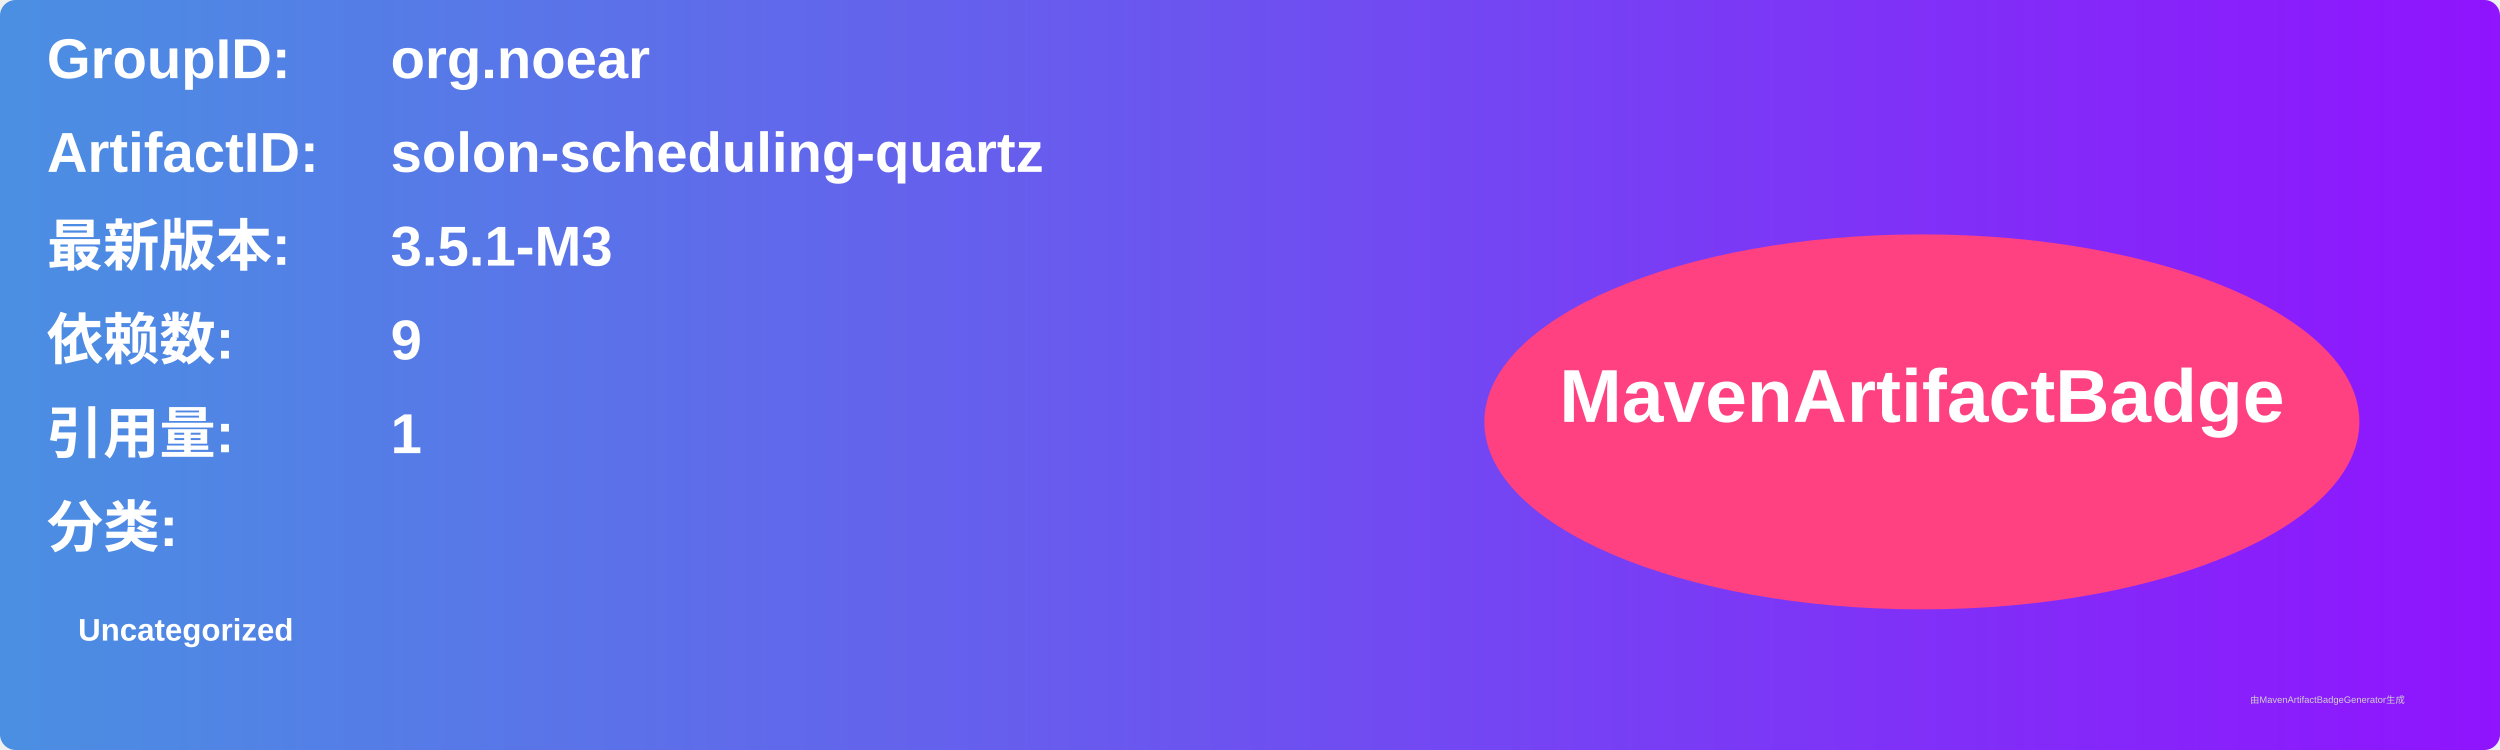
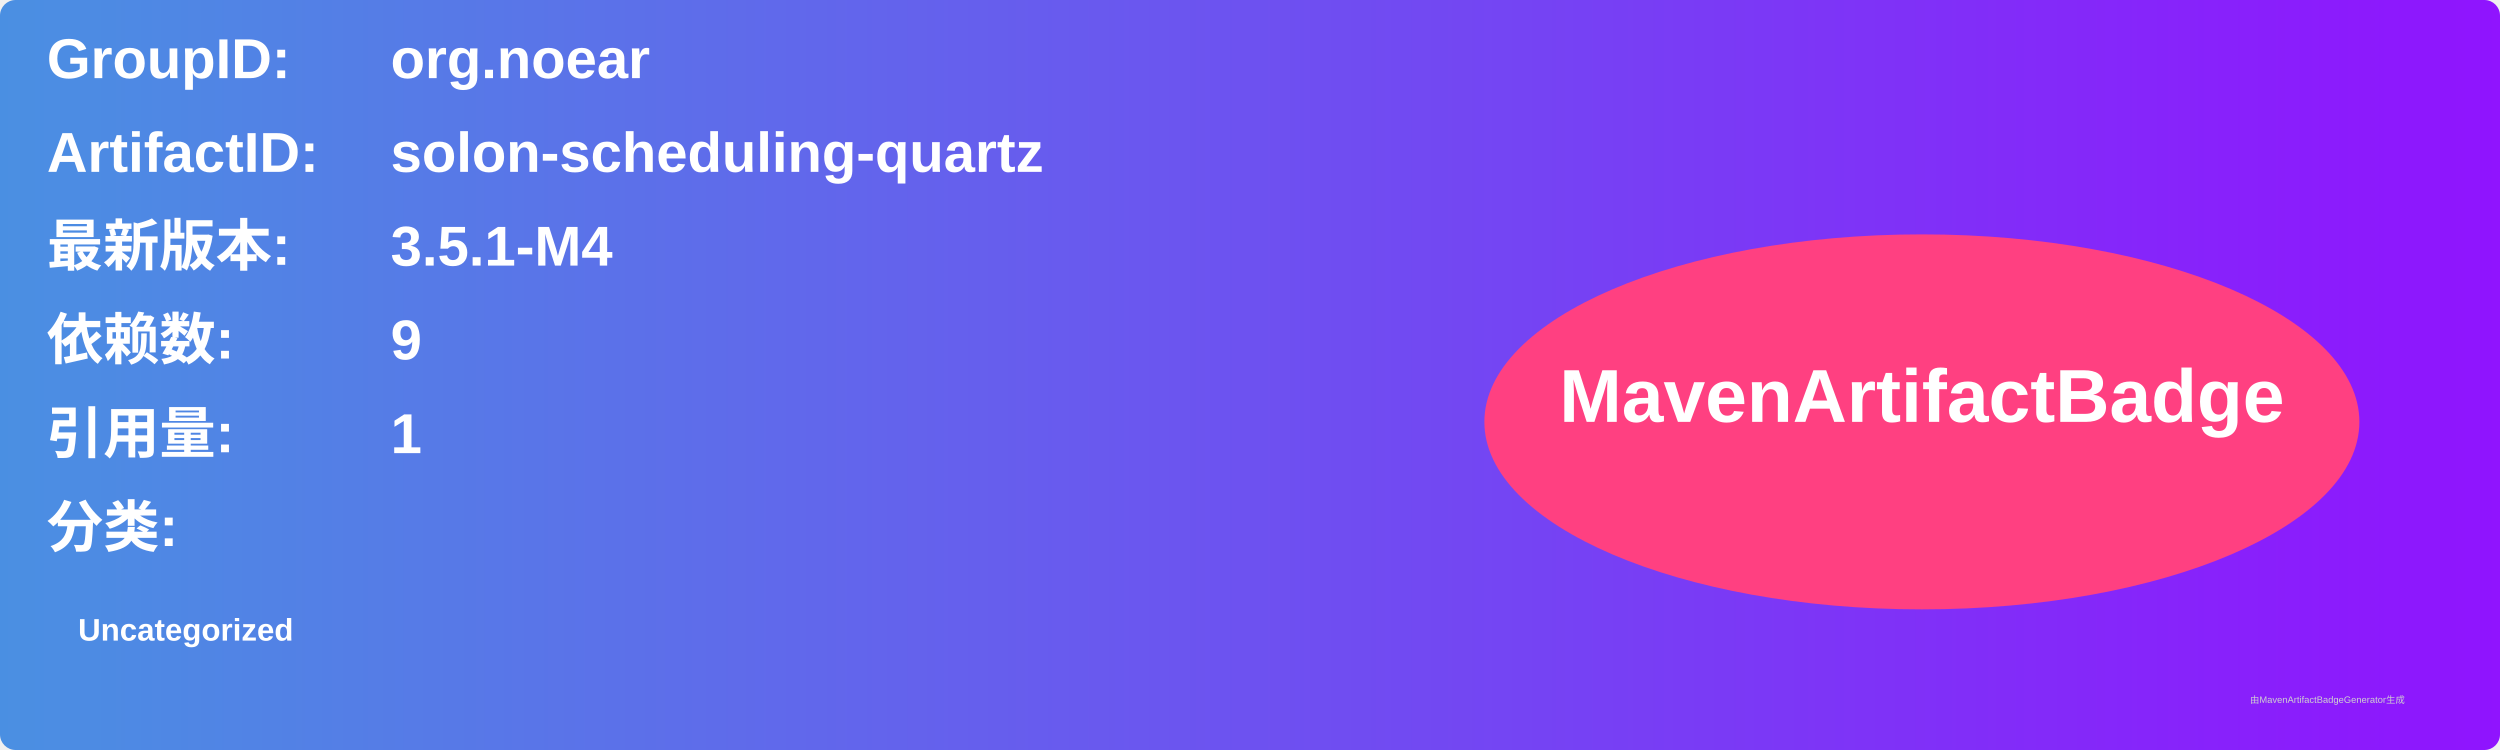
<svg xmlns="http://www.w3.org/2000/svg" width="800" height="240" viewBox="0 0 800 240">
  <linearGradient id="grad" x1="0%" y1="0%" x2="100%" y2="0%">
    <stop offset="0%" stop-color="#4a90e2" />
    <stop offset="100%" stop-color="#9013fe" />
  </linearGradient>
  <rect width="100%" height="100%" rx="5" ry="5" fill="url(#grad)" />
  <g transform="translate(15, 15)">
    <text x="0" y="10" font-family="Arial" font-size="18" fill="white" font-weight="bold" width="260">GroupID:</text>
    <text x="110" y="10" font-family="Arial" font-size="18" fill="white" font-weight="bold" width="460">org.noear</text>
    <text x="0" y="40" font-family="Arial" font-size="18" fill="white" font-weight="bold" width="260">ArtifactID:</text>
    <text x="110" y="40" font-family="Arial" font-size="18" fill="white" font-weight="bold" width="460">solon-scheduling-quartz</text>
    <text x="0" y="70" font-family="Arial" font-size="18" fill="white" font-weight="bold">最新版本:</text>
    <text x="110" y="70" font-family="Arial" font-size="18" fill="white" font-weight="bold">
-       <tspan font-weight="bold">3.5.1-M3</tspan>
+       <tspan font-weight="bold">3.5.1-M4</tspan>
    </text>
    <text x="0" y="100" font-family="Arial" font-size="18" fill="white" font-weight="bold">依赖数: </text>
    <text x="110" y="100" font-family="Arial" font-size="18" fill="white">
      <tspan font-weight="bold">9</tspan>
    </text>
    <text x="0" y="130" font-family="Arial" font-size="18" fill="white" font-weight="bold">引用量: </text>
    <text x="110" y="130" font-family="Arial" font-size="18" fill="white">
      <tspan font-weight="bold">1</tspan>
    </text>
    <text x="0" y="160" font-family="Arial" font-size="18" fill="white" font-weight="bold">分类:</text>
    <text x="10" y="190" font-family="Arial" font-size="10" fill="white">
      <tspan font-weight="bold">Uncategorized</tspan>
    </text>
    <ellipse cx="600" cy="120" rx="140" ry="60" fill="#ff4081" />
    <text x="600" y="120" text-anchor="middle" font-family="Arial" font-size="24" fill="white" font-weight="bold">MavenArtifactBadge</text>
  </g>
  <text x="720" y="225" font-family="Arial" font-size="3" fill="#d0d0d0">由MavenArtifactBadgeGenerator生成</text>
</svg>
